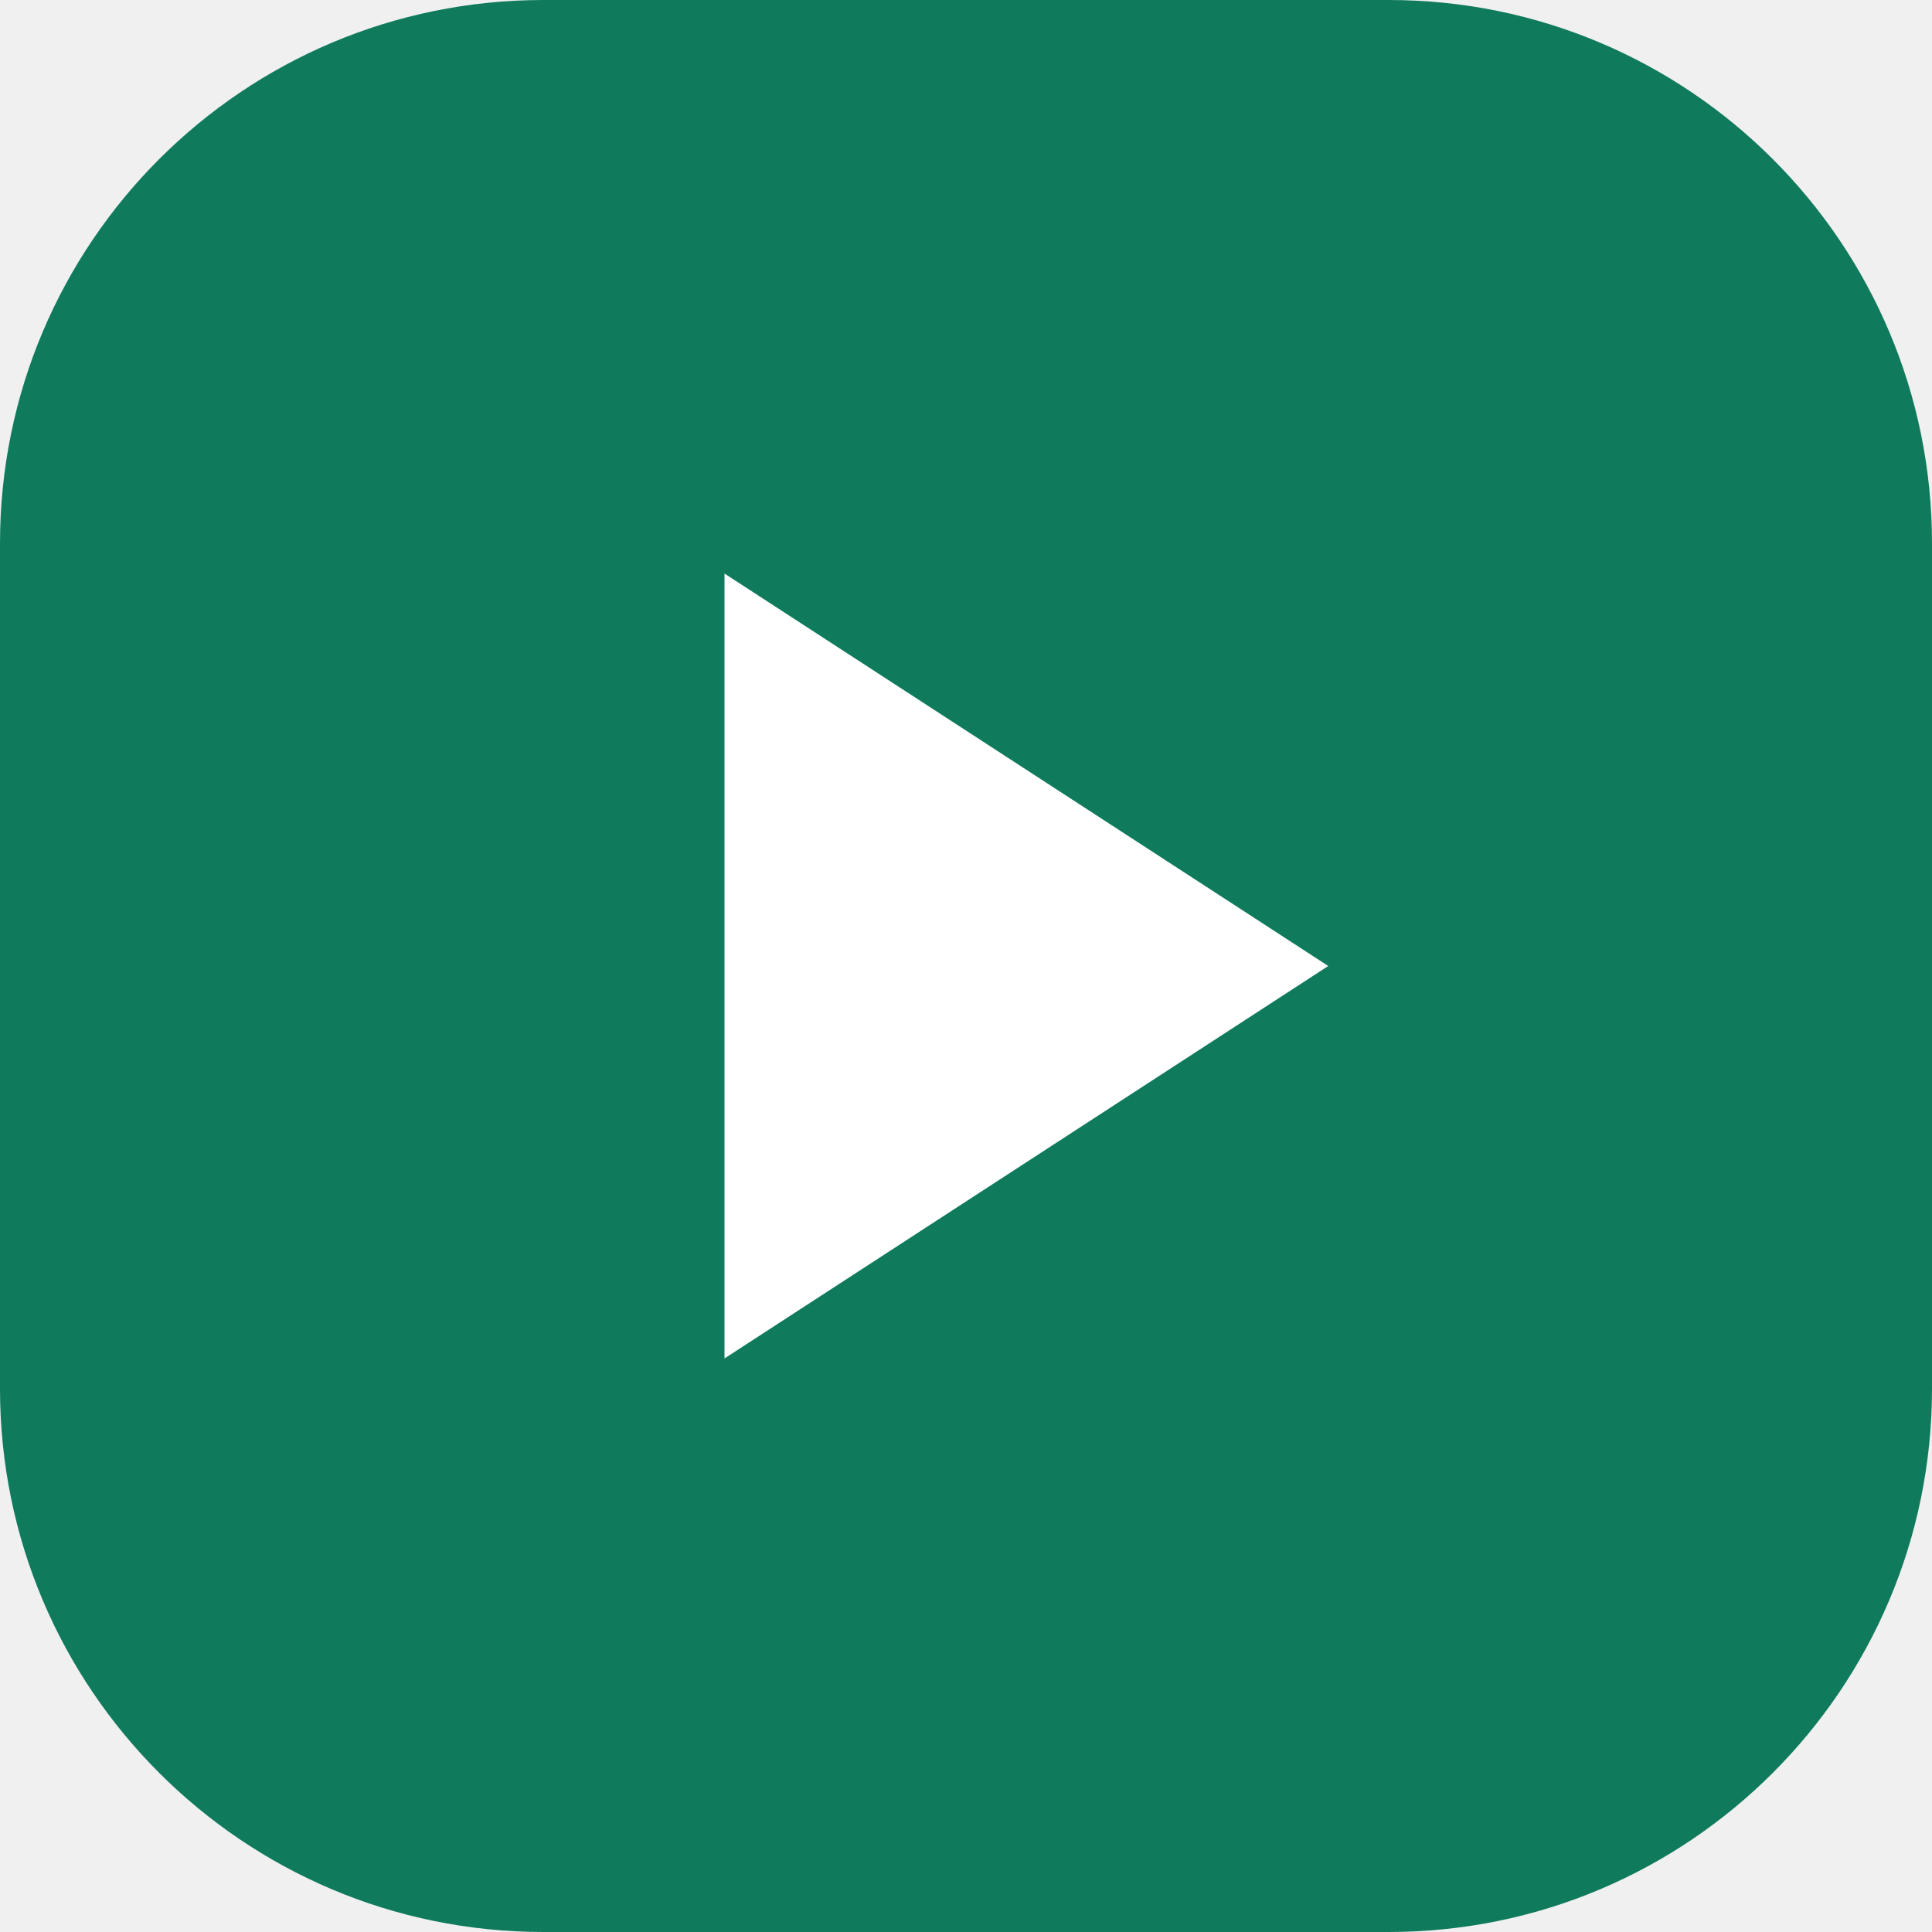
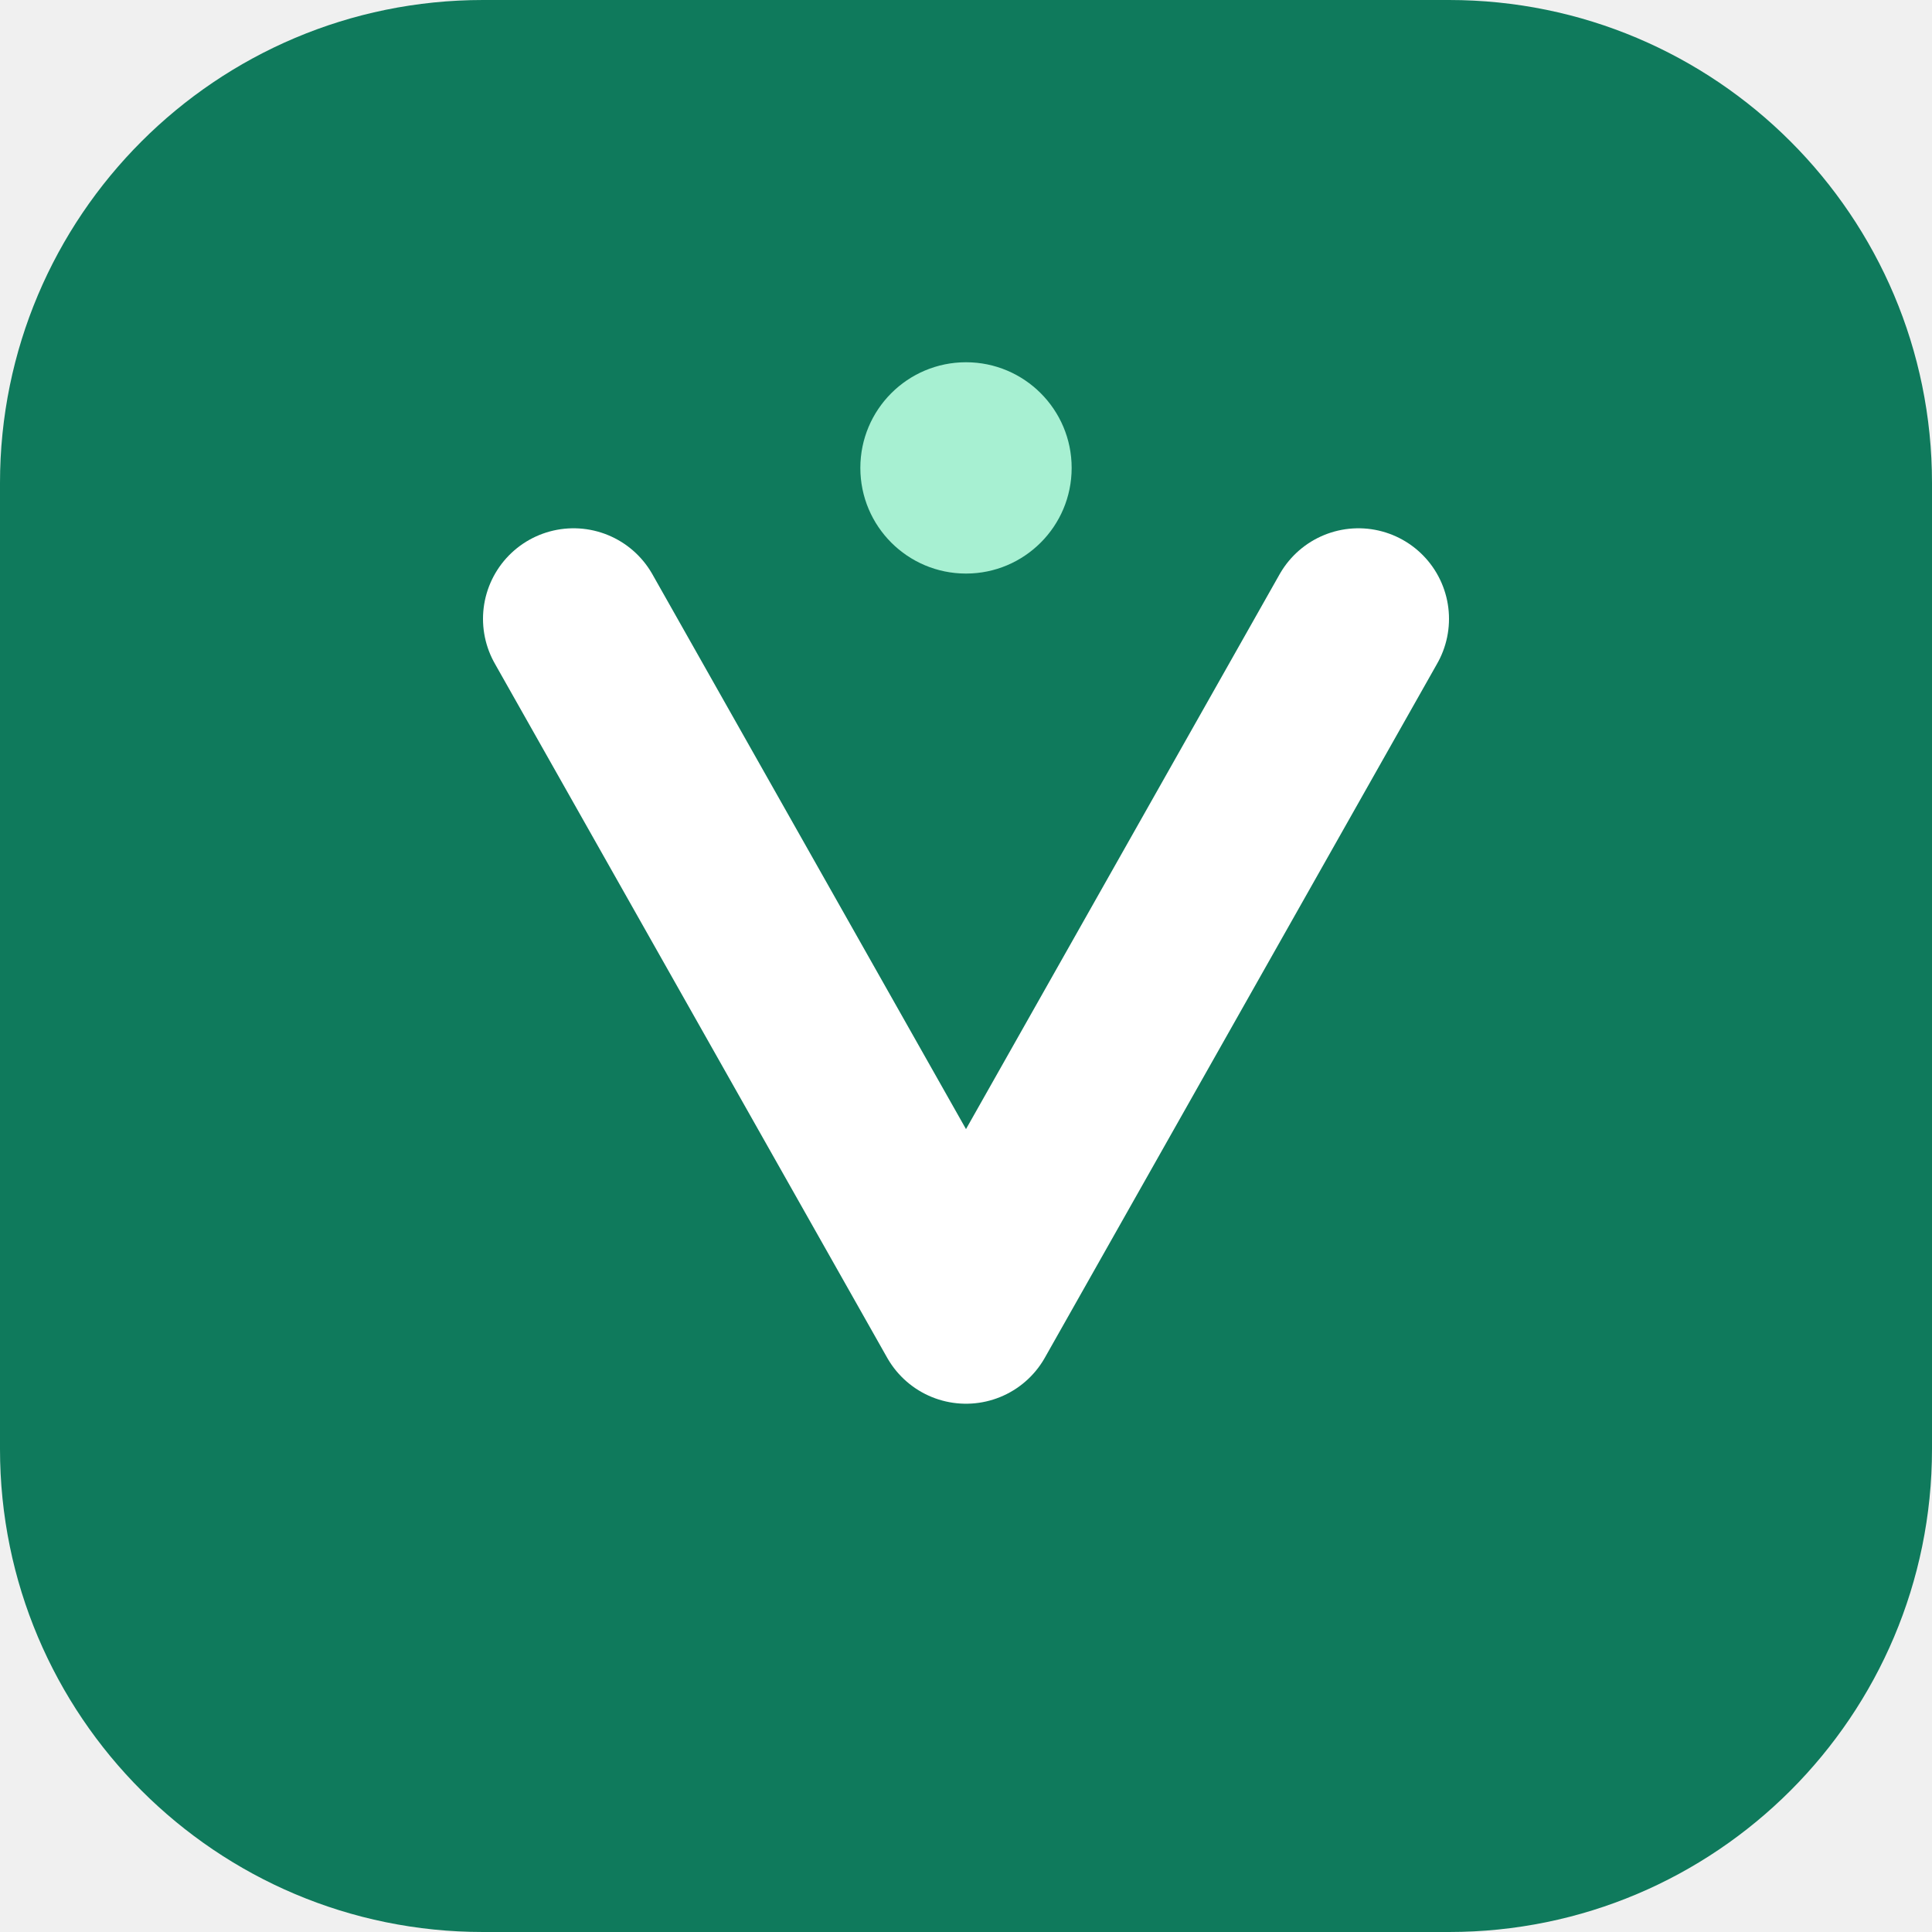
- <svg xmlns="http://www.w3.org/2000/svg" viewBox="0 0 32 32">
-   <rect width="32" height="32" rx="9" fill="#0f7a5c" />
-   <path d="M12 9.5v13l10-6.5z" fill="#fff" />
+ <svg xmlns="http://www.w3.org/2000/svg" viewBox="0 0 64 64">
+   <rect width="64" height="64" rx="16" fill="#0f7a5c" />
+   <path d="M19 20.5l13 23 13-23" fill="none" stroke="#fff" stroke-width="6" stroke-linecap="round" stroke-linejoin="round" />
+   <circle cx="32" cy="15.5" r="3.5" fill="#a7f0d2" />
</svg>
